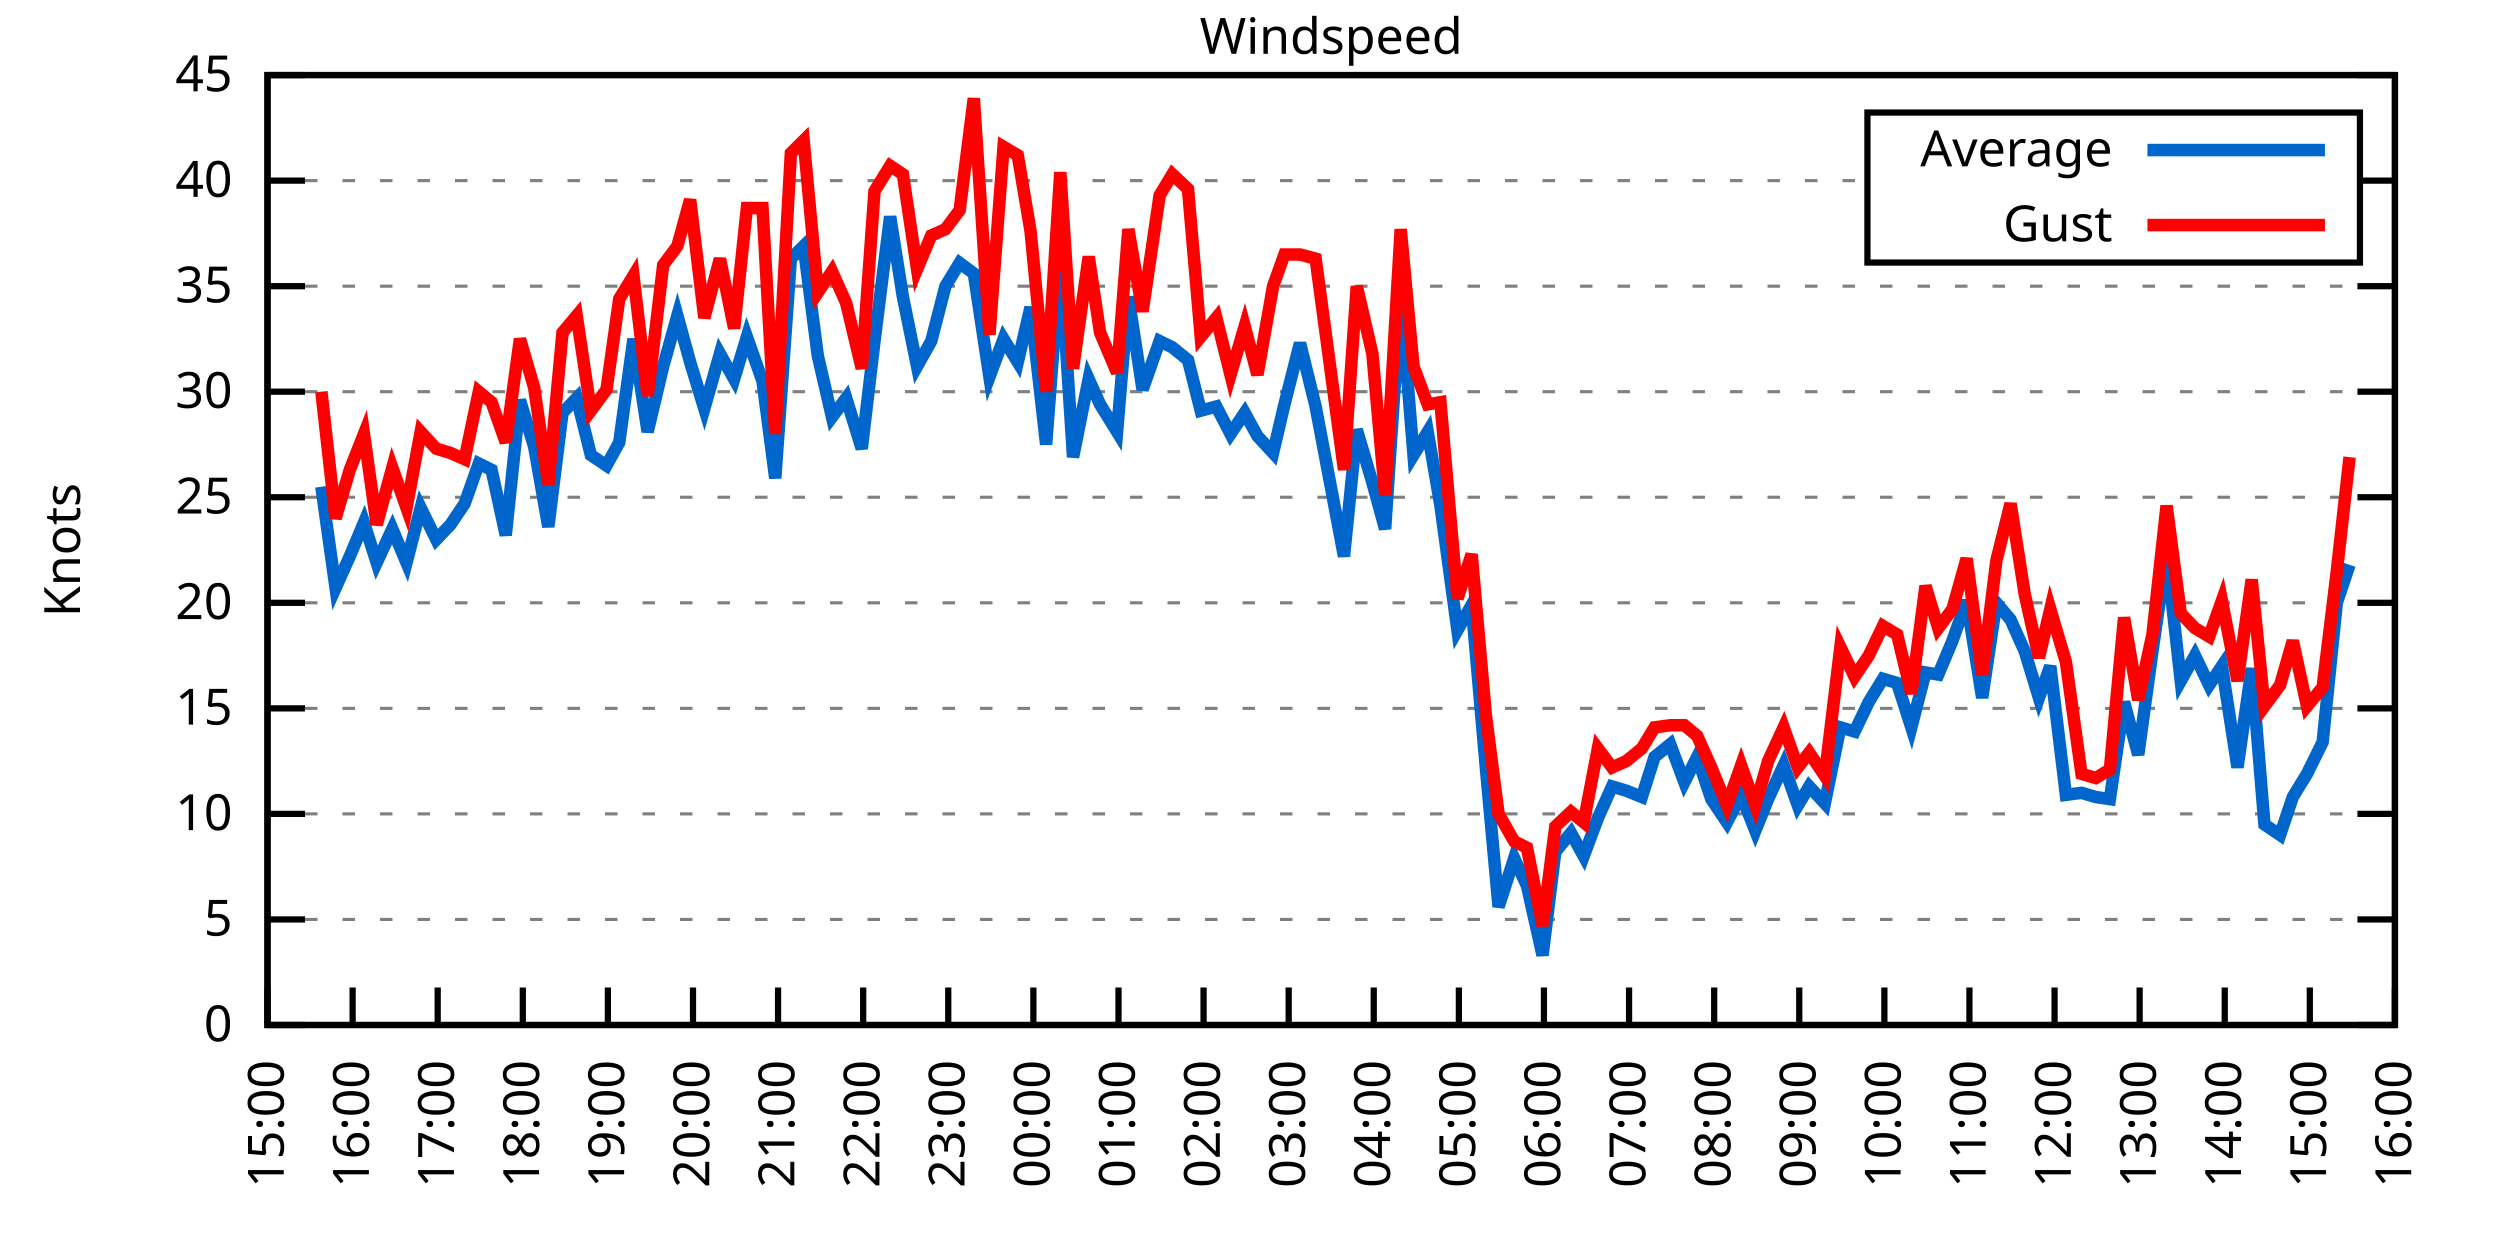
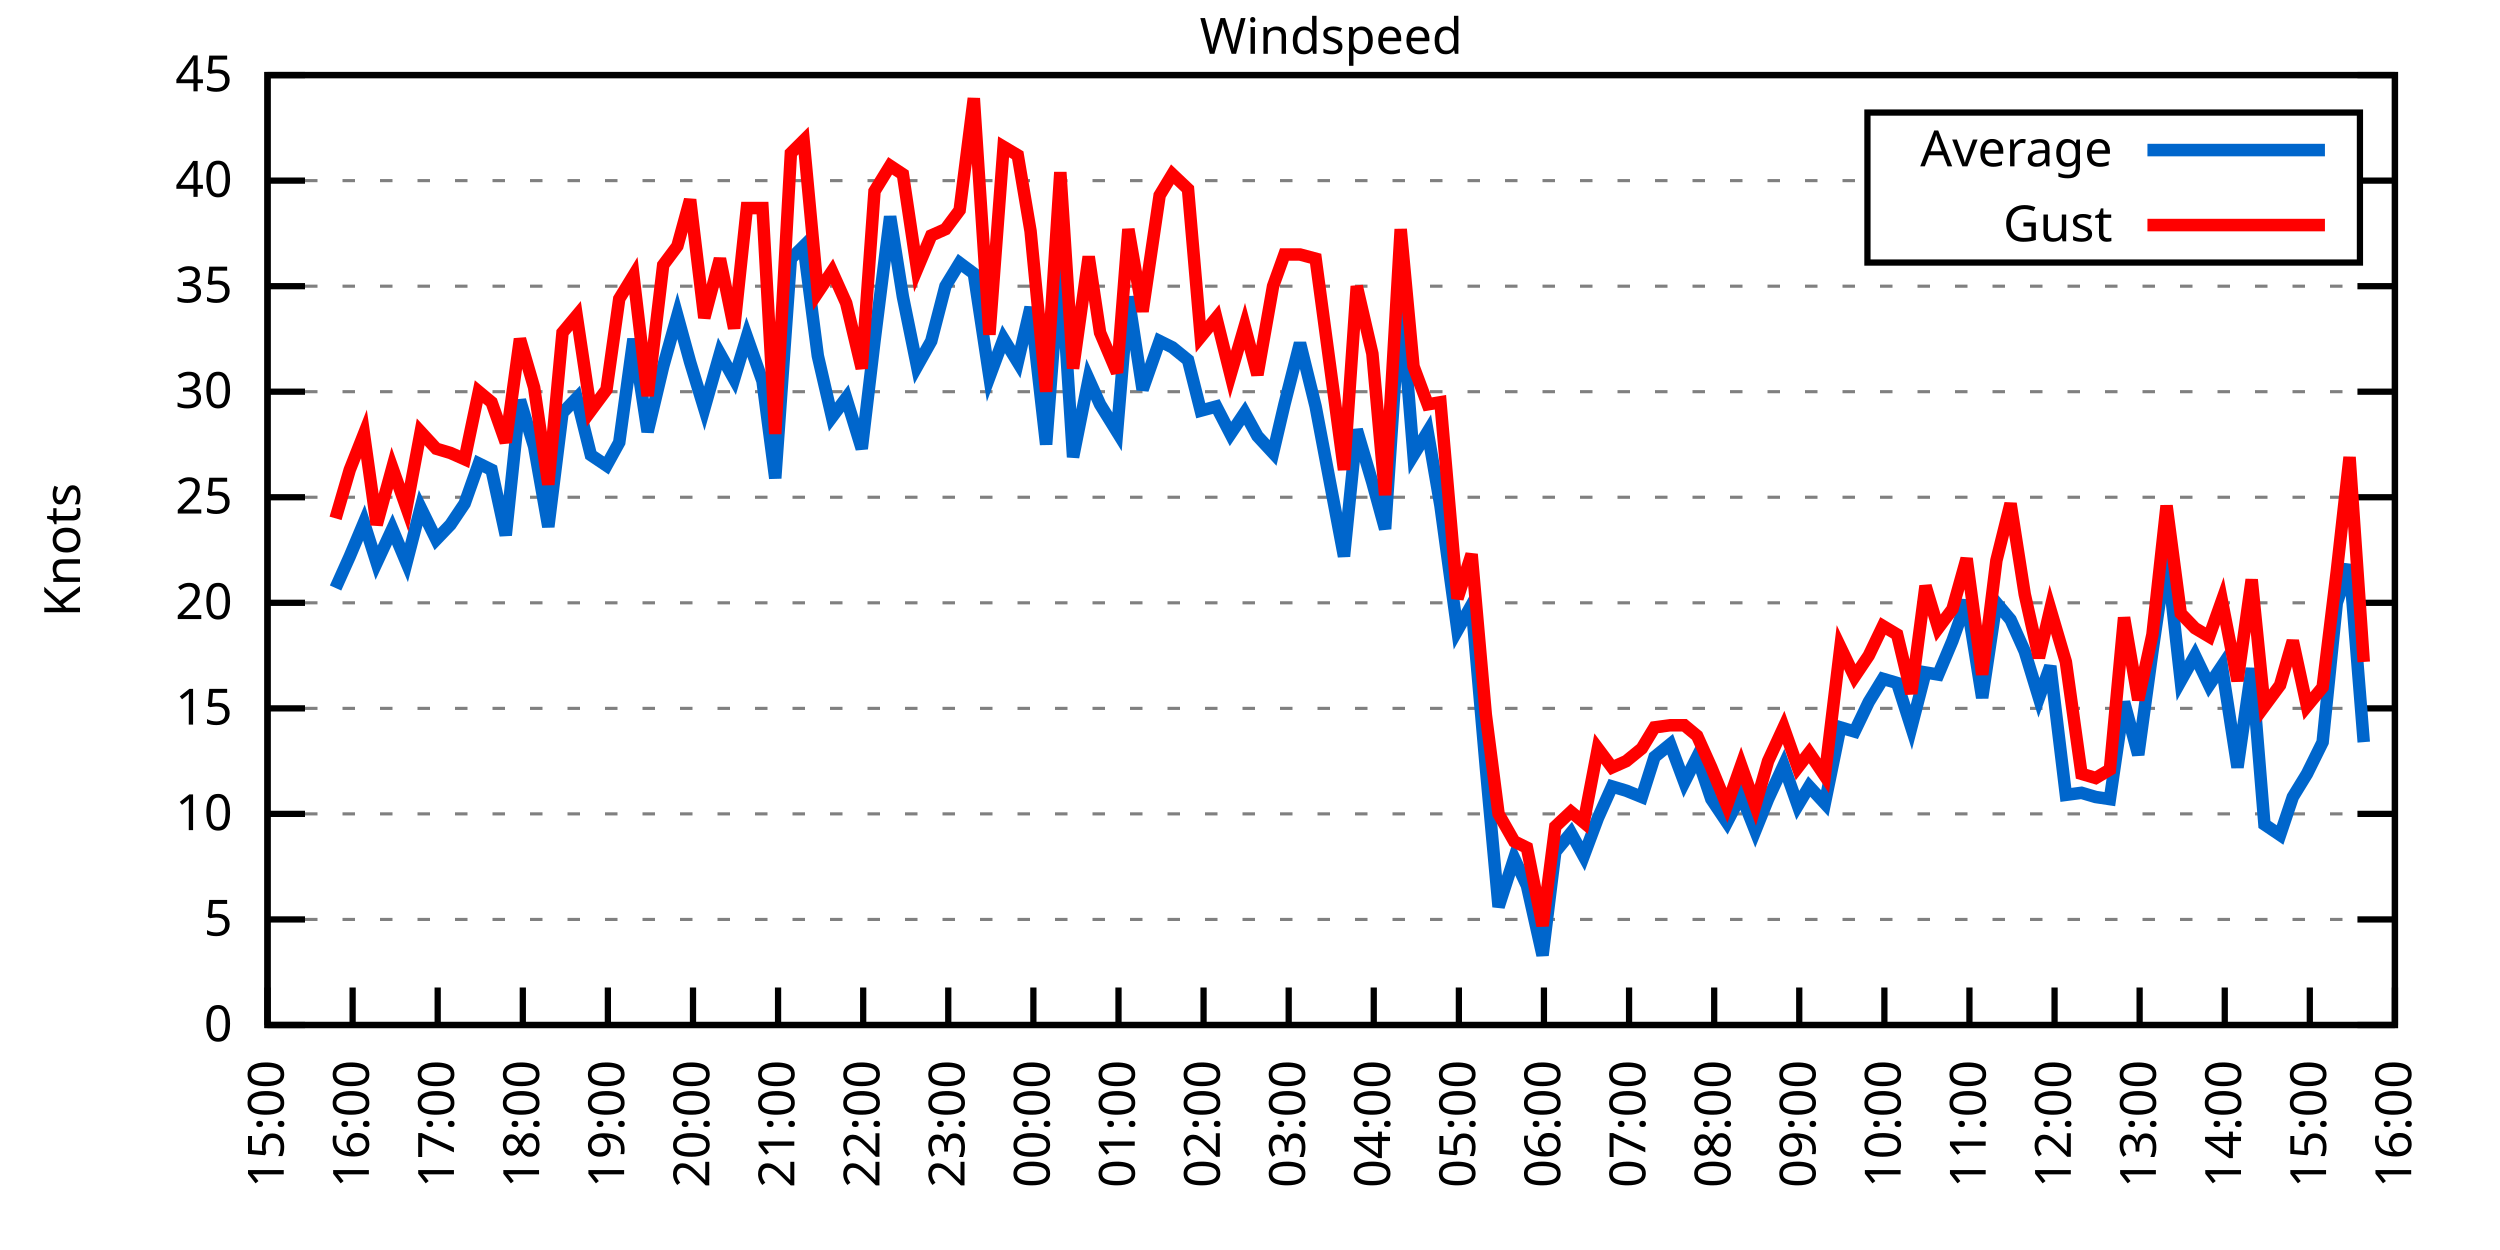
<svg xmlns="http://www.w3.org/2000/svg" xmlns:xlink="http://www.w3.org/1999/xlink" width="400" height="200" viewBox="0 0 400 200">
  <g id="gnuplot_canvas">
    <rect x="0" y="0" width="400" height="200" fill="none" />
    <defs>
      <circle id="gpDot" r="0.5" stroke-width="0.5" stroke="currentColor" />
      <path id="gpPt0" stroke-width="0.333" stroke="currentColor" d="M-1,0 h2 M0,-1 v2" />
      <path id="gpPt1" stroke-width="0.333" stroke="currentColor" d="M-1,-1 L1,1 M1,-1 L-1,1" />
      <path id="gpPt2" stroke-width="0.333" stroke="currentColor" d="M-1,0 L1,0 M0,-1 L0,1 M-1,-1 L1,1 M-1,1 L1,-1" />
      <rect id="gpPt3" stroke-width="0.333" stroke="currentColor" x="-1" y="-1" width="2" height="2" />
      <rect id="gpPt4" stroke-width="0.333" stroke="currentColor" fill="currentColor" x="-1" y="-1" width="2" height="2" />
      <circle id="gpPt5" stroke-width="0.333" stroke="currentColor" cx="0" cy="0" r="1" />
      <use xlink:href="#gpPt5" id="gpPt6" fill="currentColor" stroke="none" />
      <path id="gpPt7" stroke-width="0.333" stroke="currentColor" d="M0,-1.33 L-1.33,0.67 L1.33,0.67 z" />
      <use xlink:href="#gpPt7" id="gpPt8" fill="currentColor" stroke="none" />
      <use xlink:href="#gpPt7" id="gpPt9" stroke="currentColor" transform="rotate(180)" />
      <use xlink:href="#gpPt9" id="gpPt10" fill="currentColor" stroke="none" />
      <use xlink:href="#gpPt3" id="gpPt11" stroke="currentColor" transform="rotate(45)" />
      <use xlink:href="#gpPt11" id="gpPt12" fill="currentColor" stroke="none" />
      <path id="gpPt13" stroke-width="0.333" stroke="currentColor" d="M0,1.330 L1.265,0.411 L0.782,-1.067 L-0.782,-1.076 L-1.265,0.411 z" />
      <use xlink:href="#gpPt13" id="gpPt14" fill="currentColor" stroke="none" />
      <filter id="textbox" filterUnits="objectBoundingBox" x="0" y="0" height="1" width="1">
        <feFlood flood-color="white" flood-opacity="1" result="bgnd" />
        <feComposite in="SourceGraphic" in2="bgnd" operator="atop" />
      </filter>
      <filter id="greybox" filterUnits="objectBoundingBox" x="0" y="0" height="1" width="1">
        <feFlood flood-color="lightgrey" flood-opacity="1" result="grey" />
        <feComposite in="SourceGraphic" in2="grey" operator="atop" />
      </filter>
    </defs>
    <g fill="none" color="white" stroke="currentColor" stroke-width="1.00" stroke-linecap="butt" stroke-linejoin="miter">
</g>
    <g fill="none" color="black" stroke="currentColor" stroke-width="1.00" stroke-linecap="butt" stroke-linejoin="miter">
      <g stroke="none" shape-rendering="crispEdges">
        <polygon fill="rgb(255, 255, 255)" points="42.80,164.00 383.18,164.00 383.18,12.02 42.80,12.02 " />
      </g>
    </g>
    <g fill="none" color="black" stroke="currentColor" stroke-width="1.00" stroke-linecap="butt" stroke-linejoin="miter">
</g>
    <g fill="none" color="black" stroke="black" stroke-width="0.50" stroke-linecap="butt" stroke-linejoin="miter">
</g>
    <g fill="none" color="gray" stroke="currentColor" stroke-width="0.50" stroke-linecap="butt" stroke-linejoin="miter">
      <path stroke="gray" stroke-dasharray="2,4" class="gridline" d="M42.80,164.00 L383.19,164.00  " />
    </g>
    <g fill="none" color="gray" stroke="gray" stroke-width="1.00" stroke-linecap="butt" stroke-linejoin="miter">
</g>
    <g fill="none" color="black" stroke="currentColor" stroke-width="1.00" stroke-linecap="butt" stroke-linejoin="miter">
      <path stroke="black" d="M42.80,164.00 L48.80,164.00 M383.19,164.00 L377.19,164.00  " />
      <g transform="translate(37.20,166.60)" stroke="none" fill="black" font-family="Sans" font-size="8.00" text-anchor="end">
        <text>
          <tspan font-family="Sans"> 0</tspan>
        </text>
      </g>
    </g>
    <g fill="none" color="black" stroke="currentColor" stroke-width="1.00" stroke-linecap="butt" stroke-linejoin="miter">
</g>
    <g fill="none" color="black" stroke="black" stroke-width="0.50" stroke-linecap="butt" stroke-linejoin="miter">
</g>
    <g fill="none" color="gray" stroke="currentColor" stroke-width="0.50" stroke-linecap="butt" stroke-linejoin="miter">
      <path stroke="gray" stroke-dasharray="2,4" class="gridline" d="M42.80,147.11 L383.19,147.11  " />
    </g>
    <g fill="none" color="gray" stroke="gray" stroke-width="1.00" stroke-linecap="butt" stroke-linejoin="miter">
</g>
    <g fill="none" color="black" stroke="currentColor" stroke-width="1.00" stroke-linecap="butt" stroke-linejoin="miter">
      <path stroke="black" d="M42.80,147.11 L48.80,147.11 M383.19,147.11 L377.19,147.11  " />
      <g transform="translate(37.20,149.71)" stroke="none" fill="black" font-family="Sans" font-size="8.00" text-anchor="end">
        <text>
          <tspan font-family="Sans"> 5</tspan>
        </text>
      </g>
    </g>
    <g fill="none" color="black" stroke="currentColor" stroke-width="1.00" stroke-linecap="butt" stroke-linejoin="miter">
</g>
    <g fill="none" color="black" stroke="black" stroke-width="0.50" stroke-linecap="butt" stroke-linejoin="miter">
</g>
    <g fill="none" color="gray" stroke="currentColor" stroke-width="0.50" stroke-linecap="butt" stroke-linejoin="miter">
      <path stroke="gray" stroke-dasharray="2,4" class="gridline" d="M42.80,130.22 L383.19,130.22  " />
    </g>
    <g fill="none" color="gray" stroke="gray" stroke-width="1.00" stroke-linecap="butt" stroke-linejoin="miter">
</g>
    <g fill="none" color="black" stroke="currentColor" stroke-width="1.00" stroke-linecap="butt" stroke-linejoin="miter">
      <path stroke="black" d="M42.80,130.22 L48.80,130.22 M383.19,130.22 L377.19,130.22  " />
      <g transform="translate(37.20,132.82)" stroke="none" fill="black" font-family="Sans" font-size="8.00" text-anchor="end">
        <text>
          <tspan font-family="Sans"> 10</tspan>
        </text>
      </g>
    </g>
    <g fill="none" color="black" stroke="currentColor" stroke-width="1.00" stroke-linecap="butt" stroke-linejoin="miter">
</g>
    <g fill="none" color="black" stroke="black" stroke-width="0.50" stroke-linecap="butt" stroke-linejoin="miter">
</g>
    <g fill="none" color="gray" stroke="currentColor" stroke-width="0.50" stroke-linecap="butt" stroke-linejoin="miter">
      <path stroke="gray" stroke-dasharray="2,4" class="gridline" d="M42.80,113.34 L383.19,113.34  " />
    </g>
    <g fill="none" color="gray" stroke="gray" stroke-width="1.00" stroke-linecap="butt" stroke-linejoin="miter">
</g>
    <g fill="none" color="black" stroke="currentColor" stroke-width="1.00" stroke-linecap="butt" stroke-linejoin="miter">
      <path stroke="black" d="M42.80,113.34 L48.80,113.34 M383.19,113.34 L377.19,113.34  " />
      <g transform="translate(37.20,115.94)" stroke="none" fill="black" font-family="Sans" font-size="8.00" text-anchor="end">
        <text>
          <tspan font-family="Sans"> 15</tspan>
        </text>
      </g>
    </g>
    <g fill="none" color="black" stroke="currentColor" stroke-width="1.00" stroke-linecap="butt" stroke-linejoin="miter">
</g>
    <g fill="none" color="black" stroke="black" stroke-width="0.50" stroke-linecap="butt" stroke-linejoin="miter">
</g>
    <g fill="none" color="gray" stroke="currentColor" stroke-width="0.50" stroke-linecap="butt" stroke-linejoin="miter">
      <path stroke="gray" stroke-dasharray="2,4" class="gridline" d="M42.80,96.45 L383.19,96.45  " />
    </g>
    <g fill="none" color="gray" stroke="gray" stroke-width="1.00" stroke-linecap="butt" stroke-linejoin="miter">
</g>
    <g fill="none" color="black" stroke="currentColor" stroke-width="1.00" stroke-linecap="butt" stroke-linejoin="miter">
      <path stroke="black" d="M42.80,96.45 L48.80,96.45 M383.19,96.45 L377.19,96.45  " />
      <g transform="translate(37.20,99.05)" stroke="none" fill="black" font-family="Sans" font-size="8.00" text-anchor="end">
        <text>
          <tspan font-family="Sans"> 20</tspan>
        </text>
      </g>
    </g>
    <g fill="none" color="black" stroke="currentColor" stroke-width="1.00" stroke-linecap="butt" stroke-linejoin="miter">
</g>
    <g fill="none" color="black" stroke="black" stroke-width="0.50" stroke-linecap="butt" stroke-linejoin="miter">
</g>
    <g fill="none" color="gray" stroke="currentColor" stroke-width="0.50" stroke-linecap="butt" stroke-linejoin="miter">
      <path stroke="gray" stroke-dasharray="2,4" class="gridline" d="M42.80,79.56 L383.19,79.56  " />
    </g>
    <g fill="none" color="gray" stroke="gray" stroke-width="1.00" stroke-linecap="butt" stroke-linejoin="miter">
</g>
    <g fill="none" color="black" stroke="currentColor" stroke-width="1.00" stroke-linecap="butt" stroke-linejoin="miter">
      <path stroke="black" d="M42.80,79.56 L48.80,79.56 M383.19,79.56 L377.19,79.56  " />
      <g transform="translate(37.20,82.16)" stroke="none" fill="black" font-family="Sans" font-size="8.00" text-anchor="end">
        <text>
          <tspan font-family="Sans"> 25</tspan>
        </text>
      </g>
    </g>
    <g fill="none" color="black" stroke="currentColor" stroke-width="1.00" stroke-linecap="butt" stroke-linejoin="miter">
</g>
    <g fill="none" color="black" stroke="black" stroke-width="0.50" stroke-linecap="butt" stroke-linejoin="miter">
</g>
    <g fill="none" color="gray" stroke="currentColor" stroke-width="0.50" stroke-linecap="butt" stroke-linejoin="miter">
      <path stroke="gray" stroke-dasharray="2,4" class="gridline" d="M42.80,62.67 L383.19,62.67  " />
    </g>
    <g fill="none" color="gray" stroke="gray" stroke-width="1.00" stroke-linecap="butt" stroke-linejoin="miter">
</g>
    <g fill="none" color="black" stroke="currentColor" stroke-width="1.00" stroke-linecap="butt" stroke-linejoin="miter">
      <path stroke="black" d="M42.80,62.67 L48.80,62.67 M383.19,62.67 L377.19,62.67  " />
      <g transform="translate(37.20,65.27)" stroke="none" fill="black" font-family="Sans" font-size="8.00" text-anchor="end">
        <text>
          <tspan font-family="Sans"> 30</tspan>
        </text>
      </g>
    </g>
    <g fill="none" color="black" stroke="currentColor" stroke-width="1.00" stroke-linecap="butt" stroke-linejoin="miter">
</g>
    <g fill="none" color="black" stroke="black" stroke-width="0.50" stroke-linecap="butt" stroke-linejoin="miter">
</g>
    <g fill="none" color="gray" stroke="currentColor" stroke-width="0.50" stroke-linecap="butt" stroke-linejoin="miter">
      <path stroke="gray" stroke-dasharray="2,4" class="gridline" d="M42.80,45.79 L383.19,45.79  " />
    </g>
    <g fill="none" color="gray" stroke="gray" stroke-width="1.00" stroke-linecap="butt" stroke-linejoin="miter">
</g>
    <g fill="none" color="black" stroke="currentColor" stroke-width="1.00" stroke-linecap="butt" stroke-linejoin="miter">
      <path stroke="black" d="M42.80,45.79 L48.80,45.79 M383.19,45.79 L377.19,45.79  " />
      <g transform="translate(37.20,48.39)" stroke="none" fill="black" font-family="Sans" font-size="8.00" text-anchor="end">
        <text>
          <tspan font-family="Sans"> 35</tspan>
        </text>
      </g>
    </g>
    <g fill="none" color="black" stroke="currentColor" stroke-width="1.00" stroke-linecap="butt" stroke-linejoin="miter">
</g>
    <g fill="none" color="black" stroke="black" stroke-width="0.50" stroke-linecap="butt" stroke-linejoin="miter">
</g>
    <g fill="none" color="gray" stroke="currentColor" stroke-width="0.50" stroke-linecap="butt" stroke-linejoin="miter">
      <path stroke="gray" stroke-dasharray="2,4" class="gridline" d="M42.80,28.90 L298.79,28.90 M377.59,28.90 L383.19,28.90  " />
    </g>
    <g fill="none" color="gray" stroke="gray" stroke-width="1.00" stroke-linecap="butt" stroke-linejoin="miter">
</g>
    <g fill="none" color="black" stroke="currentColor" stroke-width="1.00" stroke-linecap="butt" stroke-linejoin="miter">
      <path stroke="black" d="M42.80,28.90 L48.80,28.90 M383.19,28.90 L377.19,28.90  " />
      <g transform="translate(37.20,31.50)" stroke="none" fill="black" font-family="Sans" font-size="8.00" text-anchor="end">
        <text>
          <tspan font-family="Sans"> 40</tspan>
        </text>
      </g>
    </g>
    <g fill="none" color="black" stroke="currentColor" stroke-width="1.00" stroke-linecap="butt" stroke-linejoin="miter">
</g>
    <g fill="none" color="black" stroke="black" stroke-width="0.50" stroke-linecap="butt" stroke-linejoin="miter">
</g>
    <g fill="none" color="gray" stroke="currentColor" stroke-width="0.50" stroke-linecap="butt" stroke-linejoin="miter">
      <path stroke="gray" stroke-dasharray="2,4" class="gridline" d="M42.80,12.01 L383.19,12.01  " />
    </g>
    <g fill="none" color="gray" stroke="gray" stroke-width="1.00" stroke-linecap="butt" stroke-linejoin="miter">
</g>
    <g fill="none" color="black" stroke="currentColor" stroke-width="1.00" stroke-linecap="butt" stroke-linejoin="miter">
      <path stroke="black" d="M42.80,12.01 L48.80,12.01 M383.19,12.01 L377.19,12.01  " />
      <g transform="translate(37.20,14.61)" stroke="none" fill="black" font-family="Sans" font-size="8.00" text-anchor="end">
        <text>
          <tspan font-family="Sans"> 45</tspan>
        </text>
      </g>
    </g>
    <g fill="none" color="black" stroke="currentColor" stroke-width="1.00" stroke-linecap="butt" stroke-linejoin="miter">
      <path stroke="black" d="M42.80,164.00 L42.80,158.00  " />
      <g transform="translate(45.40,169.60) rotate(270.00)" stroke="none" fill="black" font-family="Sans" font-size="8.00" text-anchor="end">
        <text>
          <tspan font-family="Sans">15:00</tspan>
        </text>
      </g>
    </g>
    <g fill="none" color="black" stroke="currentColor" stroke-width="1.00" stroke-linecap="butt" stroke-linejoin="miter">
      <path stroke="black" d="M56.42,164.00 L56.42,158.00  " />
      <g transform="translate(59.02,169.60) rotate(270.00)" stroke="none" fill="black" font-family="Sans" font-size="8.00" text-anchor="end">
        <text>
          <tspan font-family="Sans">16:00</tspan>
        </text>
      </g>
    </g>
    <g fill="none" color="black" stroke="currentColor" stroke-width="1.00" stroke-linecap="butt" stroke-linejoin="miter">
      <path stroke="black" d="M70.03,164.00 L70.03,158.00  " />
      <g transform="translate(72.63,169.60) rotate(270.00)" stroke="none" fill="black" font-family="Sans" font-size="8.00" text-anchor="end">
        <text>
          <tspan font-family="Sans">17:00</tspan>
        </text>
      </g>
    </g>
    <g fill="none" color="black" stroke="currentColor" stroke-width="1.00" stroke-linecap="butt" stroke-linejoin="miter">
      <path stroke="black" d="M83.65,164.00 L83.65,158.00  " />
      <g transform="translate(86.25,169.60) rotate(270.00)" stroke="none" fill="black" font-family="Sans" font-size="8.00" text-anchor="end">
        <text>
          <tspan font-family="Sans">18:00</tspan>
        </text>
      </g>
    </g>
    <g fill="none" color="black" stroke="currentColor" stroke-width="1.00" stroke-linecap="butt" stroke-linejoin="miter">
      <path stroke="black" d="M97.26,164.00 L97.26,158.00  " />
      <g transform="translate(99.86,169.60) rotate(270.00)" stroke="none" fill="black" font-family="Sans" font-size="8.00" text-anchor="end">
        <text>
          <tspan font-family="Sans">19:00</tspan>
        </text>
      </g>
    </g>
    <g fill="none" color="black" stroke="currentColor" stroke-width="1.00" stroke-linecap="butt" stroke-linejoin="miter">
      <path stroke="black" d="M110.88,164.00 L110.88,158.00  " />
      <g transform="translate(113.48,169.60) rotate(270.00)" stroke="none" fill="black" font-family="Sans" font-size="8.00" text-anchor="end">
        <text>
          <tspan font-family="Sans">20:00</tspan>
        </text>
      </g>
    </g>
    <g fill="none" color="black" stroke="currentColor" stroke-width="1.00" stroke-linecap="butt" stroke-linejoin="miter">
      <path stroke="black" d="M124.49,164.00 L124.49,158.00  " />
      <g transform="translate(127.09,169.60) rotate(270.00)" stroke="none" fill="black" font-family="Sans" font-size="8.00" text-anchor="end">
        <text>
          <tspan font-family="Sans">21:00</tspan>
        </text>
      </g>
    </g>
    <g fill="none" color="black" stroke="currentColor" stroke-width="1.00" stroke-linecap="butt" stroke-linejoin="miter">
      <path stroke="black" d="M138.11,164.00 L138.11,158.00  " />
      <g transform="translate(140.71,169.60) rotate(270.00)" stroke="none" fill="black" font-family="Sans" font-size="8.00" text-anchor="end">
        <text>
          <tspan font-family="Sans">22:00</tspan>
        </text>
      </g>
    </g>
    <g fill="none" color="black" stroke="currentColor" stroke-width="1.00" stroke-linecap="butt" stroke-linejoin="miter">
      <path stroke="black" d="M151.72,164.00 L151.72,158.00  " />
      <g transform="translate(154.32,169.60) rotate(270.00)" stroke="none" fill="black" font-family="Sans" font-size="8.00" text-anchor="end">
        <text>
          <tspan font-family="Sans">23:00</tspan>
        </text>
      </g>
    </g>
    <g fill="none" color="black" stroke="currentColor" stroke-width="1.00" stroke-linecap="butt" stroke-linejoin="miter">
      <path stroke="black" d="M165.34,164.00 L165.34,158.00  " />
      <g transform="translate(167.94,169.60) rotate(270.00)" stroke="none" fill="black" font-family="Sans" font-size="8.00" text-anchor="end">
        <text>
          <tspan font-family="Sans">00:00</tspan>
        </text>
      </g>
    </g>
    <g fill="none" color="black" stroke="currentColor" stroke-width="1.00" stroke-linecap="butt" stroke-linejoin="miter">
      <path stroke="black" d="M178.96,164.00 L178.96,158.00  " />
      <g transform="translate(181.56,169.60) rotate(270.00)" stroke="none" fill="black" font-family="Sans" font-size="8.00" text-anchor="end">
        <text>
          <tspan font-family="Sans">01:00</tspan>
        </text>
      </g>
    </g>
    <g fill="none" color="black" stroke="currentColor" stroke-width="1.00" stroke-linecap="butt" stroke-linejoin="miter">
      <path stroke="black" d="M192.57,164.00 L192.57,158.00  " />
      <g transform="translate(195.17,169.60) rotate(270.00)" stroke="none" fill="black" font-family="Sans" font-size="8.00" text-anchor="end">
        <text>
          <tspan font-family="Sans">02:00</tspan>
        </text>
      </g>
    </g>
    <g fill="none" color="black" stroke="currentColor" stroke-width="1.00" stroke-linecap="butt" stroke-linejoin="miter">
      <path stroke="black" d="M206.19,164.00 L206.19,158.00  " />
      <g transform="translate(208.79,169.60) rotate(270.00)" stroke="none" fill="black" font-family="Sans" font-size="8.00" text-anchor="end">
        <text>
          <tspan font-family="Sans">03:00</tspan>
        </text>
      </g>
    </g>
    <g fill="none" color="black" stroke="currentColor" stroke-width="1.00" stroke-linecap="butt" stroke-linejoin="miter">
      <path stroke="black" d="M219.80,164.00 L219.80,158.00  " />
      <g transform="translate(222.40,169.60) rotate(270.00)" stroke="none" fill="black" font-family="Sans" font-size="8.00" text-anchor="end">
        <text>
          <tspan font-family="Sans">04:00</tspan>
        </text>
      </g>
    </g>
    <g fill="none" color="black" stroke="currentColor" stroke-width="1.00" stroke-linecap="butt" stroke-linejoin="miter">
      <path stroke="black" d="M233.42,164.00 L233.42,158.00  " />
      <g transform="translate(236.02,169.60) rotate(270.00)" stroke="none" fill="black" font-family="Sans" font-size="8.00" text-anchor="end">
        <text>
          <tspan font-family="Sans">05:00</tspan>
        </text>
      </g>
    </g>
    <g fill="none" color="black" stroke="currentColor" stroke-width="1.00" stroke-linecap="butt" stroke-linejoin="miter">
      <path stroke="black" d="M247.03,164.00 L247.03,158.00  " />
      <g transform="translate(249.63,169.60) rotate(270.00)" stroke="none" fill="black" font-family="Sans" font-size="8.00" text-anchor="end">
        <text>
          <tspan font-family="Sans">06:00</tspan>
        </text>
      </g>
    </g>
    <g fill="none" color="black" stroke="currentColor" stroke-width="1.00" stroke-linecap="butt" stroke-linejoin="miter">
      <path stroke="black" d="M260.65,164.00 L260.65,158.00  " />
      <g transform="translate(263.25,169.60) rotate(270.00)" stroke="none" fill="black" font-family="Sans" font-size="8.00" text-anchor="end">
        <text>
          <tspan font-family="Sans">07:00</tspan>
        </text>
      </g>
    </g>
    <g fill="none" color="black" stroke="currentColor" stroke-width="1.00" stroke-linecap="butt" stroke-linejoin="miter">
      <path stroke="black" d="M274.27,164.00 L274.27,158.00  " />
      <g transform="translate(276.87,169.60) rotate(270.00)" stroke="none" fill="black" font-family="Sans" font-size="8.00" text-anchor="end">
        <text>
          <tspan font-family="Sans">08:00</tspan>
        </text>
      </g>
    </g>
    <g fill="none" color="black" stroke="currentColor" stroke-width="1.00" stroke-linecap="butt" stroke-linejoin="miter">
      <path stroke="black" d="M287.88,164.00 L287.88,158.00  " />
      <g transform="translate(290.48,169.60) rotate(270.00)" stroke="none" fill="black" font-family="Sans" font-size="8.00" text-anchor="end">
        <text>
          <tspan font-family="Sans">09:00</tspan>
        </text>
      </g>
    </g>
    <g fill="none" color="black" stroke="currentColor" stroke-width="1.00" stroke-linecap="butt" stroke-linejoin="miter">
      <path stroke="black" d="M301.50,164.00 L301.50,158.00  " />
      <g transform="translate(304.10,169.60) rotate(270.00)" stroke="none" fill="black" font-family="Sans" font-size="8.00" text-anchor="end">
        <text>
          <tspan font-family="Sans">10:00</tspan>
        </text>
      </g>
    </g>
    <g fill="none" color="black" stroke="currentColor" stroke-width="1.00" stroke-linecap="butt" stroke-linejoin="miter">
      <path stroke="black" d="M315.11,164.00 L315.11,158.00  " />
      <g transform="translate(317.71,169.60) rotate(270.00)" stroke="none" fill="black" font-family="Sans" font-size="8.00" text-anchor="end">
        <text>
          <tspan font-family="Sans">11:00</tspan>
        </text>
      </g>
    </g>
    <g fill="none" color="black" stroke="currentColor" stroke-width="1.00" stroke-linecap="butt" stroke-linejoin="miter">
      <path stroke="black" d="M328.73,164.00 L328.73,158.00  " />
      <g transform="translate(331.33,169.60) rotate(270.00)" stroke="none" fill="black" font-family="Sans" font-size="8.00" text-anchor="end">
        <text>
          <tspan font-family="Sans">12:00</tspan>
        </text>
      </g>
    </g>
    <g fill="none" color="black" stroke="currentColor" stroke-width="1.00" stroke-linecap="butt" stroke-linejoin="miter">
      <path stroke="black" d="M342.34,164.00 L342.34,158.00  " />
      <g transform="translate(344.94,169.60) rotate(270.00)" stroke="none" fill="black" font-family="Sans" font-size="8.00" text-anchor="end">
        <text>
          <tspan font-family="Sans">13:00</tspan>
        </text>
      </g>
    </g>
    <g fill="none" color="black" stroke="currentColor" stroke-width="1.00" stroke-linecap="butt" stroke-linejoin="miter">
      <path stroke="black" d="M355.96,164.00 L355.96,158.00  " />
      <g transform="translate(358.56,169.60) rotate(270.00)" stroke="none" fill="black" font-family="Sans" font-size="8.00" text-anchor="end">
        <text>
          <tspan font-family="Sans">14:00</tspan>
        </text>
      </g>
    </g>
    <g fill="none" color="black" stroke="currentColor" stroke-width="1.00" stroke-linecap="butt" stroke-linejoin="miter">
      <path stroke="black" d="M369.57,164.00 L369.57,158.00  " />
      <g transform="translate(372.17,169.60) rotate(270.00)" stroke="none" fill="black" font-family="Sans" font-size="8.00" text-anchor="end">
        <text>
          <tspan font-family="Sans">15:00</tspan>
        </text>
      </g>
    </g>
    <g fill="none" color="black" stroke="currentColor" stroke-width="1.00" stroke-linecap="butt" stroke-linejoin="miter">
      <path stroke="black" d="M383.19,164.00 L383.19,158.00  " />
      <g transform="translate(385.79,169.60) rotate(270.00)" stroke="none" fill="black" font-family="Sans" font-size="8.00" text-anchor="end">
        <text>
          <tspan font-family="Sans">16:00</tspan>
        </text>
      </g>
    </g>
    <g fill="none" color="black" stroke="currentColor" stroke-width="1.00" stroke-linecap="butt" stroke-linejoin="miter">
</g>
    <g fill="none" color="black" stroke="currentColor" stroke-width="1.00" stroke-linecap="butt" stroke-linejoin="miter">
      <path stroke="black" d="M42.80,12.01 L42.80,164.00 L383.19,164.00 L383.19,12.01 L42.80,12.01 Z  " />
    </g>
    <g fill="none" color="black" stroke="currentColor" stroke-width="1.00" stroke-linecap="butt" stroke-linejoin="miter">
</g>
    <g fill="none" color="black" stroke="currentColor" stroke-width="1.00" stroke-linecap="butt" stroke-linejoin="miter">
      <path stroke="black" d="M298.79,42.01 L298.79,18.01 L377.59,18.01 L377.59,42.01 L298.79,42.01 Z  " />
    </g>
    <g id="Windspeed_plot_1">
      <g fill="none" color="white" stroke="black" stroke-width="2.00" stroke-linecap="butt" stroke-linejoin="miter">
</g>
      <g fill="none" color="black" stroke="currentColor" stroke-width="2.00" stroke-linecap="butt" stroke-linejoin="miter">
        <g transform="translate(337.99,26.61)" stroke="none" fill="black" font-family="Sans" font-size="8.00" text-anchor="end">
          <text>
            <tspan font-family="Sans">Average</tspan>
          </text>
        </g>
      </g>
      <g fill="none" color="black" stroke="currentColor" stroke-width="2.00" stroke-linecap="butt" stroke-linejoin="miter">
-         <path stroke="rgb(  0, 102, 204)" d="M343.59,24.01 L371.99,24.01 M51.42,77.87 L53.69,94.08 L55.96,89.02 L58.23,83.61 L60.27,90.03 L62.77,84.63   L65.04,90.03 L67.31,81.25 L69.80,86.32 L72.07,83.95 L74.34,80.57 L76.61,74.16 L78.65,75.17 L80.92,85.64   L83.19,64.02 L85.46,71.45 L87.73,84.29 L90.00,66.05 L92.27,63.69 L94.54,72.81 L97.04,74.49 L99.08,70.78   L101.35,54.23 L103.62,69.09 L106.11,58.62 L108.38,50.51 L110.42,57.94 L112.69,65.38 L115.19,56.59 L117.46,60.65   L119.50,53.89 L122.00,60.98 L124.04,76.52 L126.54,41.39 L128.58,39.37 L130.85,56.93 L133.12,66.73 L135.39,63.69   L137.88,71.79 L139.92,54.57 L142.42,34.64 L144.46,47.47 L146.73,58.62 L149.00,54.57 L151.27,45.79 L153.54,42.07   L155.81,43.76 L158.31,60.31 L160.57,54.23 L162.84,57.94 L164.89,49.16 L167.38,71.12 L169.65,41.39 L171.69,73.14   L174.19,60.65 L176.01,64.70 L178.73,69.09 L180.54,47.47 L182.81,62.34 L185.54,54.57 L187.58,55.58 L190.08,57.61   L192.12,65.71 L194.61,65.04 L196.88,69.43 L199.15,66.05 L201.19,69.77 L203.69,72.47 L205.51,64.70 L208.00,54.90   L210.50,65.04 L215.04,89.02 L217.08,68.75 L219.58,77.20 L221.62,84.63 L224.11,47.47 L226.16,72.81 L228.43,69.09   L230.47,80.91 L233.19,100.84 L235.46,96.79 L237.73,122.79 L239.77,145.09 L242.27,137.32 L244.31,141.71 L246.81,152.85   L248.85,136.30 L251.35,133.26 L253.39,136.98 L255.66,130.90 L257.93,125.83 L260.20,126.51 L262.69,127.52 L264.73,121.11   L267.23,119.08 L269.50,125.16 L271.54,121.11 L273.81,127.86 L276.31,131.58 L278.58,127.18 L280.85,132.93 L282.89,127.86   L285.38,122.46 L287.65,128.87 L289.47,125.83 L291.97,128.54 L294.46,116.38 L296.73,117.05 L299.00,112.32 L301.27,108.61   L303.54,109.28 L305.81,116.38 L308.08,107.59 L310.12,107.93 L312.39,102.53 L314.66,96.11 L317.15,111.65 L319.42,96.45   L321.69,99.15 L323.96,104.22 L326.23,111.65 L328.05,106.58 L330.54,127.18 L333.04,126.85 L335.31,127.52 L337.58,127.86   L339.85,112.32 L342.12,120.77 L344.39,104.22 L346.65,88.68 L348.92,108.95 L351.19,104.89 L353.46,109.62 L355.50,106.58   L358.00,122.79 L360.27,106.92 L362.31,131.91 L364.81,133.60 L366.85,127.52 L369.12,123.81 L371.62,118.74 L373.89,96.45   L375.93,90.37  " />
+         <path stroke="rgb(  0, 102, 204)" d="M343.59,24.01 L371.99,24.01 M53.69,94.08 L55.96,89.02 L58.23,83.61 L60.27,90.03 L62.77,84.63 L65.04,90.03   L67.31,81.25 L69.80,86.32 L72.07,83.95 L74.34,80.57 L76.61,74.16 L78.65,75.17 L80.92,85.64 L83.19,64.02   L85.46,71.45 L87.73,84.29 L90.00,66.05 L92.27,63.69 L94.54,72.81 L97.04,74.49 L99.08,70.78 L101.35,54.23   L103.62,69.09 L106.11,58.62 L108.38,50.51 L110.42,57.94 L112.69,65.38 L115.19,56.59 L117.46,60.65 L119.50,53.89   L122.00,60.98 L124.04,76.52 L126.54,41.39 L128.58,39.37 L130.85,56.93 L133.12,66.73 L135.39,63.69 L137.88,71.79   L139.92,54.57 L142.42,34.64 L144.46,47.47 L146.73,58.62 L149.00,54.57 L151.27,45.79 L153.54,42.07 L155.81,43.76   L158.31,60.31 L160.57,54.23 L162.84,57.94 L164.89,49.16 L167.38,71.12 L169.65,41.39 L171.69,73.14 L174.19,60.65   L176.01,64.70 L178.73,69.09 L180.54,47.47 L182.81,62.34 L185.54,54.57 L187.58,55.58 L190.08,57.61 L192.12,65.71   L194.61,65.04 L196.88,69.43 L199.15,66.05 L201.19,69.77 L203.69,72.47 L205.51,64.70 L208.00,54.90 L210.50,65.04   L215.04,89.02 L217.08,68.75 L219.58,77.20 L221.62,84.63 L224.11,47.47 L226.16,72.81 L228.43,69.09 L230.47,80.91   L233.19,100.84 L235.46,96.79 L237.73,122.79 L239.77,145.09 L242.27,137.32 L244.31,141.71 L246.81,152.85 L248.85,136.30   L251.35,133.26 L253.39,136.98 L255.66,130.90 L257.93,125.83 L260.20,126.51 L262.69,127.52 L264.73,121.11 L267.23,119.08   L269.50,125.16 L271.54,121.11 L273.81,127.86 L276.31,131.58 L278.58,127.18 L280.85,132.93 L282.89,127.86 L285.38,122.46   L287.65,128.87 L289.47,125.83 L291.97,128.54 L294.46,116.38 L296.73,117.05 L299.00,112.32 L301.27,108.61 L303.54,109.28   L305.81,116.38 L308.08,107.59 L310.12,107.93 L312.39,102.53 L314.66,96.11 L317.15,111.65 L319.42,96.45 L321.69,99.15   L323.96,104.22 L326.23,111.65 L328.05,106.58 L330.54,127.18 L333.04,126.85 L335.31,127.52 L337.58,127.86 L339.85,112.32   L342.12,120.77 L344.39,104.22 L346.65,88.68 L348.92,108.95 L351.19,104.89 L353.46,109.62 L355.50,106.58 L358.00,122.79   L360.27,106.92 L362.31,131.91 L364.81,133.60 L366.85,127.52 L369.12,123.81 L371.62,118.74 L373.89,96.45 L375.93,90.37   L378.20,118.74  " />
      </g>
    </g>
    <g id="Windspeed_plot_2">
      <g fill="none" color="black" stroke="currentColor" stroke-width="2.00" stroke-linecap="butt" stroke-linejoin="miter">
        <g transform="translate(337.99,38.61)" stroke="none" fill="black" font-family="Sans" font-size="8.00" text-anchor="end">
          <text>
            <tspan font-family="Sans">Gust</tspan>
          </text>
        </g>
      </g>
      <g fill="none" color="black" stroke="currentColor" stroke-width="2.00" stroke-linecap="butt" stroke-linejoin="miter">
-         <path stroke="rgb(255,   0,   0)" d="M343.59,36.01 L371.99,36.01 M51.42,62.67 L53.69,82.94 L55.96,75.17 L58.23,69.43 L60.27,83.95 L62.77,74.83   L65.04,81.25 L67.31,69.09 L69.80,71.79 L72.07,72.47 L74.34,73.48 L76.61,62.67 L78.65,64.36 L80.92,70.78   L83.19,54.23 L85.46,62.00 L87.73,77.53 L90.00,53.22 L92.27,50.51 L94.54,65.71 L97.04,62.34 L99.08,47.81   L101.35,44.10 L103.62,63.35 L106.11,42.41 L108.38,39.37 L110.42,31.94 L112.69,50.85 L115.19,41.39 L117.46,52.54   L119.50,33.29 L122.00,33.29 L124.04,69.43 L126.54,24.51 L128.58,22.48 L130.85,46.80 L133.12,43.42 L135.39,48.49   L137.88,58.96 L139.92,30.59 L142.42,26.53 L144.46,27.88 L146.73,43.08 L149.00,37.68 L151.27,36.67 L153.54,33.63   L155.81,15.73 L158.31,53.55 L160.57,23.49 L162.84,24.84 L164.89,37.00 L167.38,62.67 L169.65,27.55 L171.69,58.96   L174.19,41.06 L176.01,53.22 L178.73,59.63 L180.54,36.67 L182.81,49.84 L185.54,31.26 L187.58,27.88 L190.08,30.25   L192.12,53.89 L194.61,50.85 L196.88,59.97 L199.15,52.20 L201.19,59.97 L203.69,45.79 L205.51,40.72 L208.00,40.72   L210.50,41.39 L215.04,75.17 L217.08,45.79 L219.58,56.59 L221.62,79.22 L224.11,36.67 L226.16,58.62 L228.43,64.70   L230.47,64.36 L233.19,95.77 L235.46,88.68 L237.73,114.35 L239.77,130.22 L242.27,134.62 L244.31,135.63 L246.81,148.13   L248.85,132.25 L251.35,129.89 L253.39,131.58 L255.66,119.75 L257.93,122.79 L260.20,121.78 L262.69,119.75 L264.73,116.38   L267.23,116.04 L269.50,116.04 L271.54,117.73 L273.81,122.79 L276.31,128.87 L278.58,122.46 L280.85,128.87 L282.89,121.78   L285.38,116.38 L287.65,122.79 L289.47,120.43 L291.97,124.14 L294.46,103.54 L296.73,108.27 L299.00,104.89 L301.27,100.16   L303.54,101.52 L305.81,110.97 L308.08,93.75 L310.12,100.50 L312.39,97.46 L314.66,89.36 L317.15,107.93 L319.42,89.69   L321.69,80.57 L323.96,95.10 L326.23,105.23 L328.05,97.46 L330.54,105.91 L333.04,123.81 L335.31,124.48 L337.58,123.13   L339.85,98.81 L342.12,111.99 L344.39,101.52 L346.65,80.91 L348.92,98.14 L351.19,100.50 L353.46,101.85 L355.50,96.11   L358.00,108.95 L360.27,92.73 L362.31,113.00 L364.81,109.62 L366.85,102.53 L369.12,113.00 L371.62,109.96 L373.89,91.38   L375.93,73.14  " />
+         <path stroke="rgb(255,   0,   0)" d="M343.59,36.01 L371.99,36.01 M53.69,82.94 L55.96,75.17 L58.23,69.43 L60.27,83.95 L62.77,74.83 L65.04,81.25   L67.31,69.09 L69.80,71.79 L72.07,72.47 L74.34,73.48 L76.61,62.67 L78.65,64.36 L80.92,70.78 L83.19,54.23   L85.46,62.00 L87.73,77.53 L90.00,53.22 L92.27,50.51 L94.54,65.71 L97.04,62.34 L99.08,47.81 L101.35,44.10   L103.62,63.35 L106.11,42.41 L108.38,39.37 L110.42,31.94 L112.69,50.85 L115.19,41.39 L117.46,52.54 L119.50,33.29   L122.00,33.29 L124.04,69.43 L126.54,24.51 L128.58,22.48 L130.85,46.80 L133.12,43.42 L135.39,48.49 L137.88,58.96   L139.92,30.59 L142.42,26.53 L144.46,27.88 L146.73,43.08 L149.00,37.68 L151.27,36.67 L153.54,33.63 L155.81,15.73   L158.31,53.55 L160.57,23.49 L162.84,24.84 L164.89,37.00 L167.38,62.67 L169.65,27.55 L171.69,58.96 L174.19,41.06   L176.01,53.22 L178.73,59.63 L180.54,36.67 L182.81,49.84 L185.54,31.26 L187.58,27.88 L190.08,30.25 L192.12,53.89   L194.61,50.85 L196.88,59.97 L199.15,52.20 L201.19,59.97 L203.69,45.79 L205.51,40.72 L208.00,40.72 L210.50,41.39   L215.04,75.17 L217.08,45.79 L219.58,56.59 L221.62,79.22 L224.11,36.67 L226.16,58.62 L228.43,64.70 L230.47,64.36   L233.19,95.77 L235.46,88.68 L237.73,114.35 L239.77,130.22 L242.27,134.62 L244.31,135.63 L246.81,148.13 L248.85,132.25   L251.35,129.89 L253.39,131.58 L255.66,119.75 L257.93,122.79 L260.20,121.78 L262.69,119.75 L264.73,116.38 L267.23,116.04   L269.50,116.04 L271.54,117.73 L273.81,122.79 L276.31,128.87 L278.58,122.46 L280.85,128.87 L282.89,121.78 L285.38,116.38   L287.65,122.79 L289.47,120.43 L291.97,124.14 L294.46,103.54 L296.73,108.27 L299.00,104.89 L301.27,100.16 L303.54,101.52   L305.81,110.97 L308.08,93.75 L310.12,100.50 L312.39,97.46 L314.66,89.36 L317.15,107.93 L319.42,89.69 L321.69,80.57   L323.96,95.10 L326.23,105.23 L328.05,97.46 L330.54,105.91 L333.04,123.81 L335.31,124.48 L337.58,123.13 L339.85,98.81   L342.12,111.99 L344.39,101.52 L346.65,80.91 L348.92,98.14 L351.19,100.50 L353.46,101.85 L355.50,96.11 L358.00,108.95   L360.27,92.73 L362.31,113.00 L364.81,109.62 L366.85,102.53 L369.12,113.00 L371.62,109.96 L373.89,91.38 L375.93,73.14   L378.20,105.91  " />
      </g>
    </g>
    <g fill="none" color="black" stroke="currentColor" stroke-width="2.00" stroke-linecap="butt" stroke-linejoin="miter">
</g>
    <g fill="none" color="black" stroke="black" stroke-width="1.00" stroke-linecap="butt" stroke-linejoin="miter">
</g>
    <g fill="none" color="black" stroke="currentColor" stroke-width="1.00" stroke-linecap="butt" stroke-linejoin="miter">
      <path stroke="black" d="M42.80,12.01 L42.80,164.00 L383.19,164.00 L383.19,12.01 L42.80,12.01 Z  " />
      <g transform="translate(12.80,88.01) rotate(270.00)" stroke="none" fill="black" font-family="Sans" font-size="8.00" text-anchor="middle">
        <text>
          <tspan font-family="Sans">Knots</tspan>
        </text>
      </g>
    </g>
    <g fill="none" color="black" stroke="currentColor" stroke-width="1.00" stroke-linecap="butt" stroke-linejoin="miter">
</g>
    <g fill="none" color="black" stroke="currentColor" stroke-width="1.00" stroke-linecap="butt" stroke-linejoin="miter">
      <g transform="translate(212.99,8.61)" stroke="none" fill="black" font-family="Sans" font-size="8.00" text-anchor="middle">
        <text>
          <tspan font-family="Sans">Windspeed</tspan>
        </text>
      </g>
    </g>
    <g fill="none" color="black" stroke="currentColor" stroke-width="1.00" stroke-linecap="butt" stroke-linejoin="miter">
</g>
  </g>
</svg>
